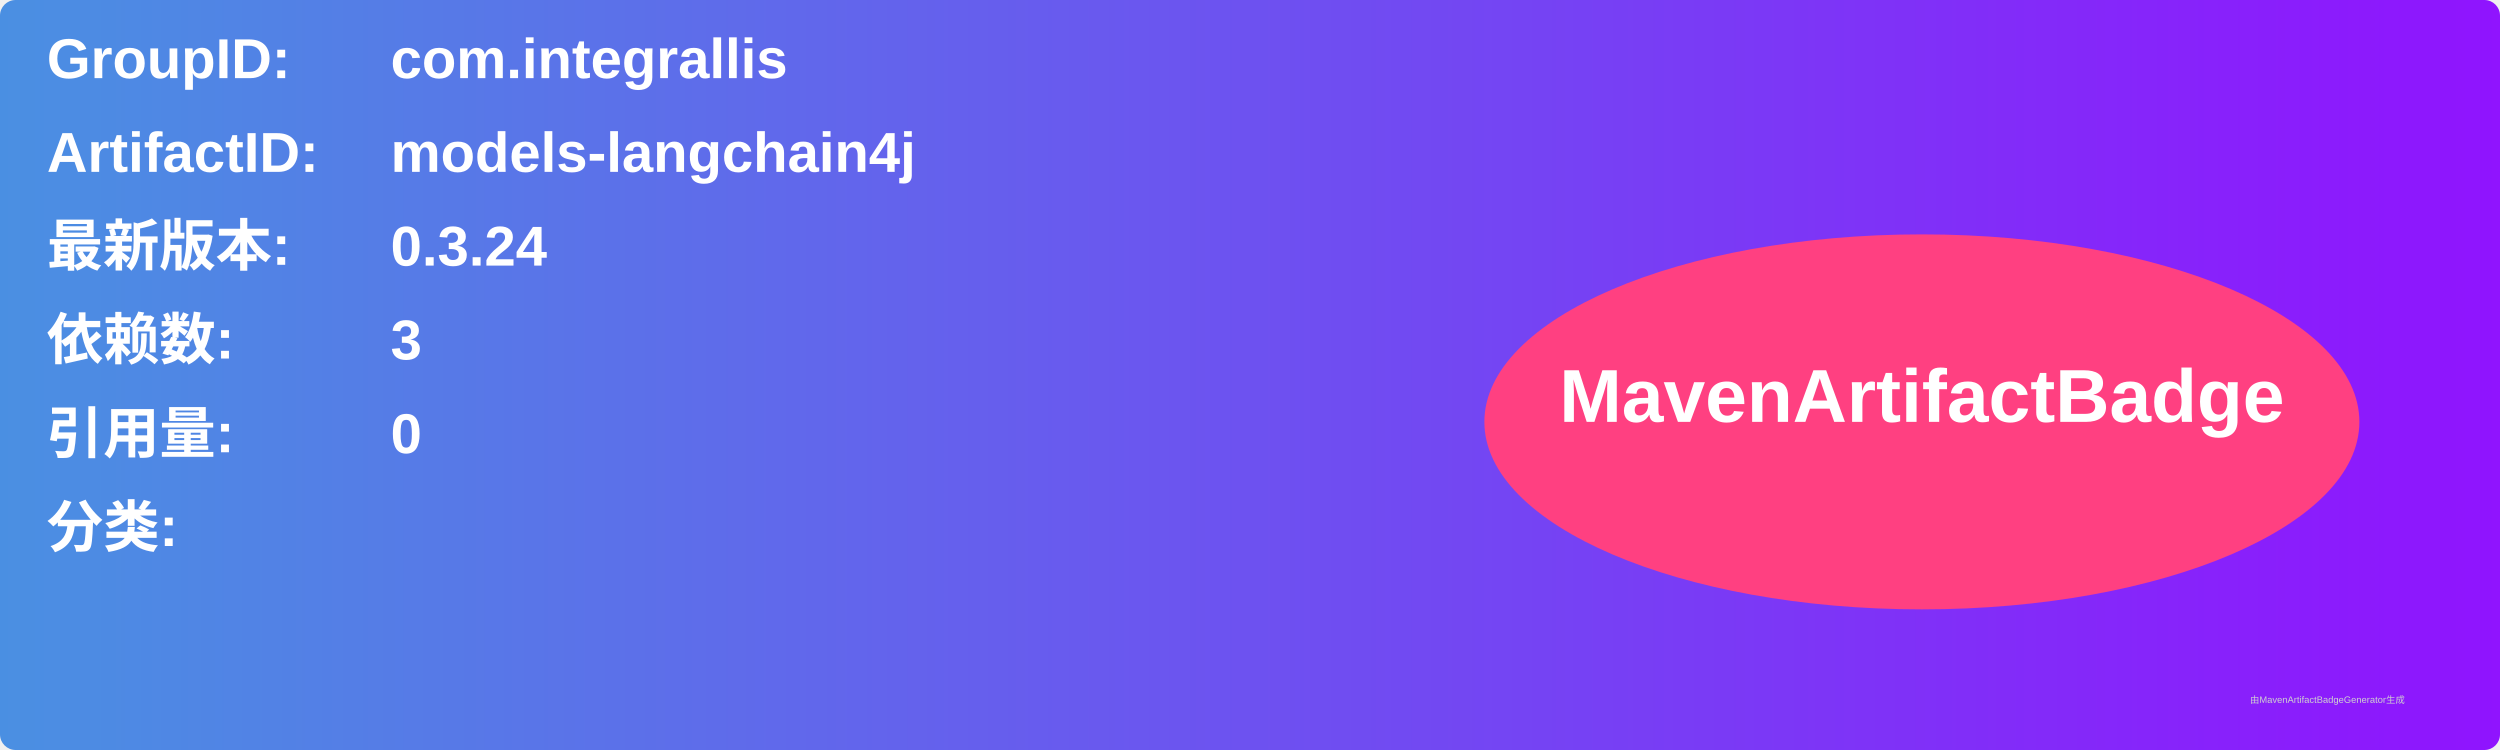
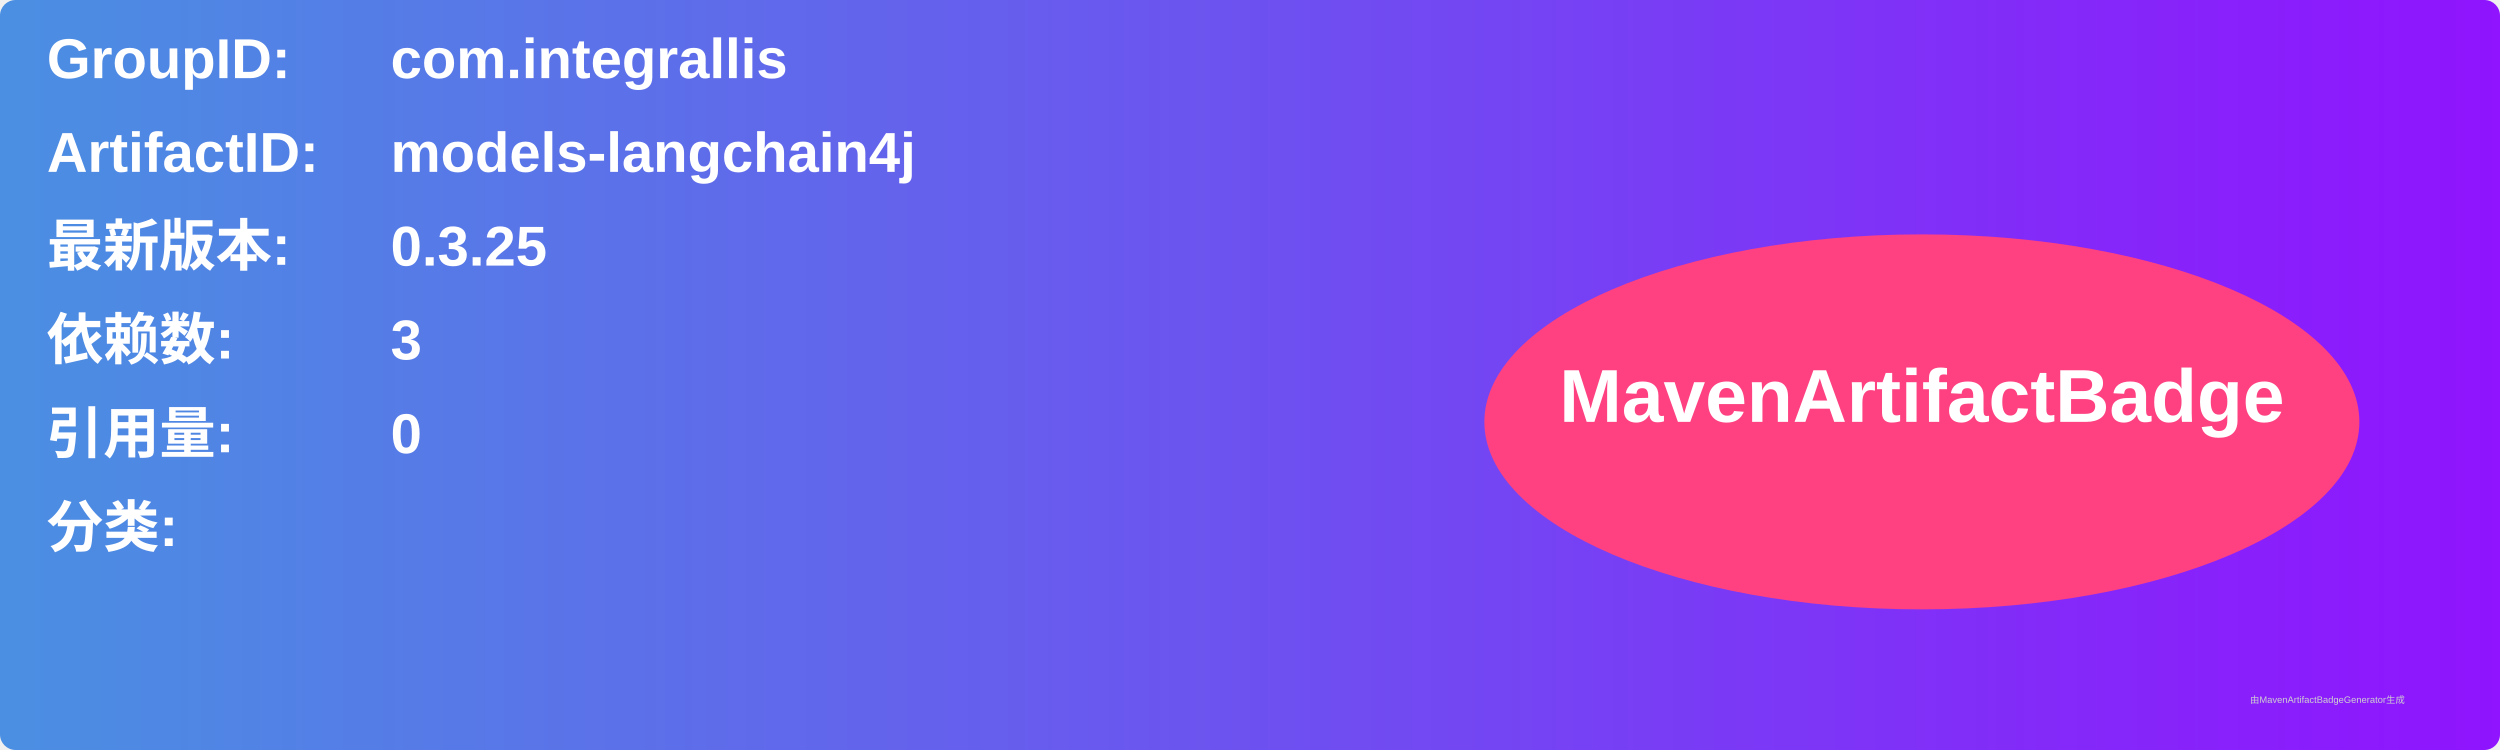
<svg xmlns="http://www.w3.org/2000/svg" width="800" height="240" viewBox="0 0 800 240">
  <linearGradient id="grad" x1="0%" y1="0%" x2="100%" y2="0%">
    <stop offset="0%" stop-color="#4a90e2" />
    <stop offset="100%" stop-color="#9013fe" />
  </linearGradient>
  <rect width="100%" height="100%" rx="5" ry="5" fill="url(#grad)" />
  <g transform="translate(15, 15)">
    <text x="0" y="10" font-family="Arial" font-size="18" fill="white" font-weight="bold" width="260">GroupID:</text>
    <text x="110" y="10" font-family="Arial" font-size="18" fill="white" font-weight="bold" width="460">com.integrallis</text>
    <text x="0" y="40" font-family="Arial" font-size="18" fill="white" font-weight="bold" width="260">ArtifactID:</text>
    <text x="110" y="40" font-family="Arial" font-size="18" fill="white" font-weight="bold" width="460">models-langchain4j</text>
    <text x="0" y="70" font-family="Arial" font-size="18" fill="white" font-weight="bold">最新版本:</text>
    <text x="110" y="70" font-family="Arial" font-size="18" fill="white" font-weight="bold">
-       <tspan font-weight="bold">0.3.24</tspan>
+       <tspan font-weight="bold">0.3.25</tspan>
    </text>
    <text x="0" y="100" font-family="Arial" font-size="18" fill="white" font-weight="bold">依赖数: </text>
    <text x="110" y="100" font-family="Arial" font-size="18" fill="white">
      <tspan font-weight="bold">3</tspan>
    </text>
    <text x="0" y="130" font-family="Arial" font-size="18" fill="white" font-weight="bold">引用量: </text>
    <text x="110" y="130" font-family="Arial" font-size="18" fill="white">
      <tspan font-weight="bold">0</tspan>
    </text>
    <text x="0" y="160" font-family="Arial" font-size="18" fill="white" font-weight="bold">分类:</text>
    <text x="10" y="190" font-family="Arial" font-size="10" fill="white">
      <tspan font-weight="bold" />
    </text>
    <ellipse cx="600" cy="120" rx="140" ry="60" fill="#ff4081" />
    <text x="600" y="120" text-anchor="middle" font-family="Arial" font-size="24" fill="white" font-weight="bold">MavenArtifactBadge</text>
  </g>
  <text x="720" y="225" font-family="Arial" font-size="3" fill="#d0d0d0">由MavenArtifactBadgeGenerator生成</text>
</svg>
